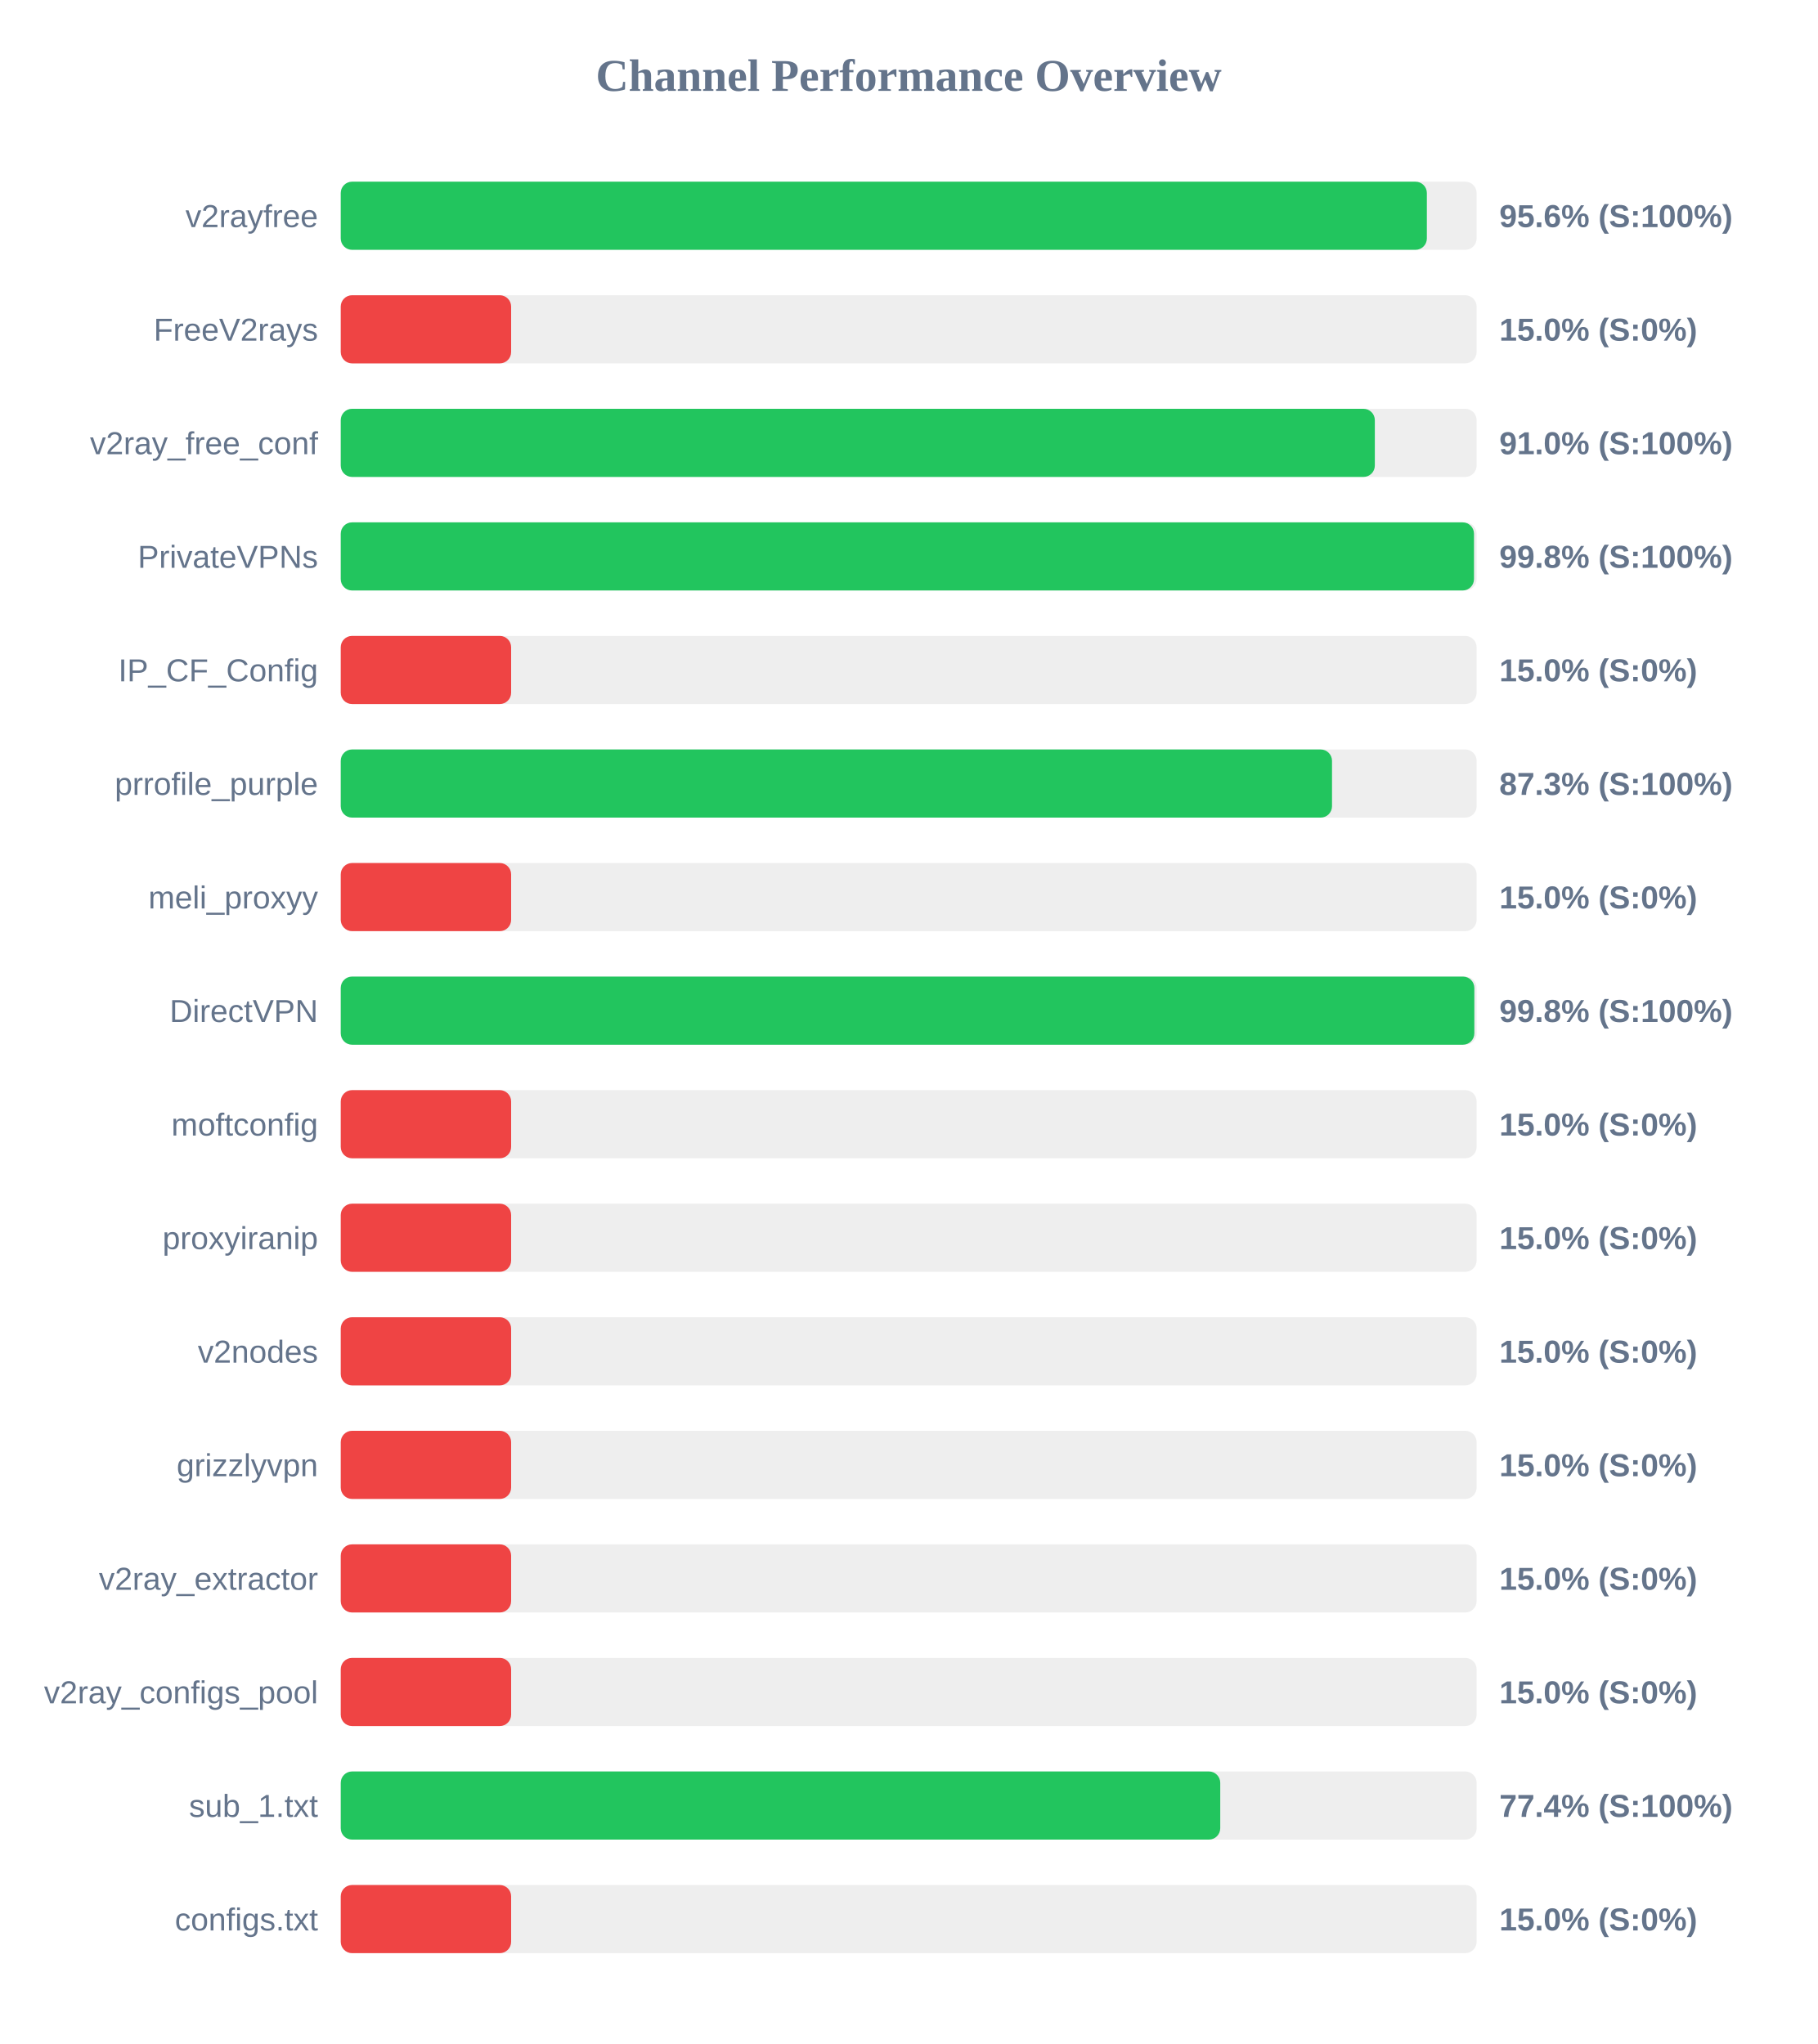
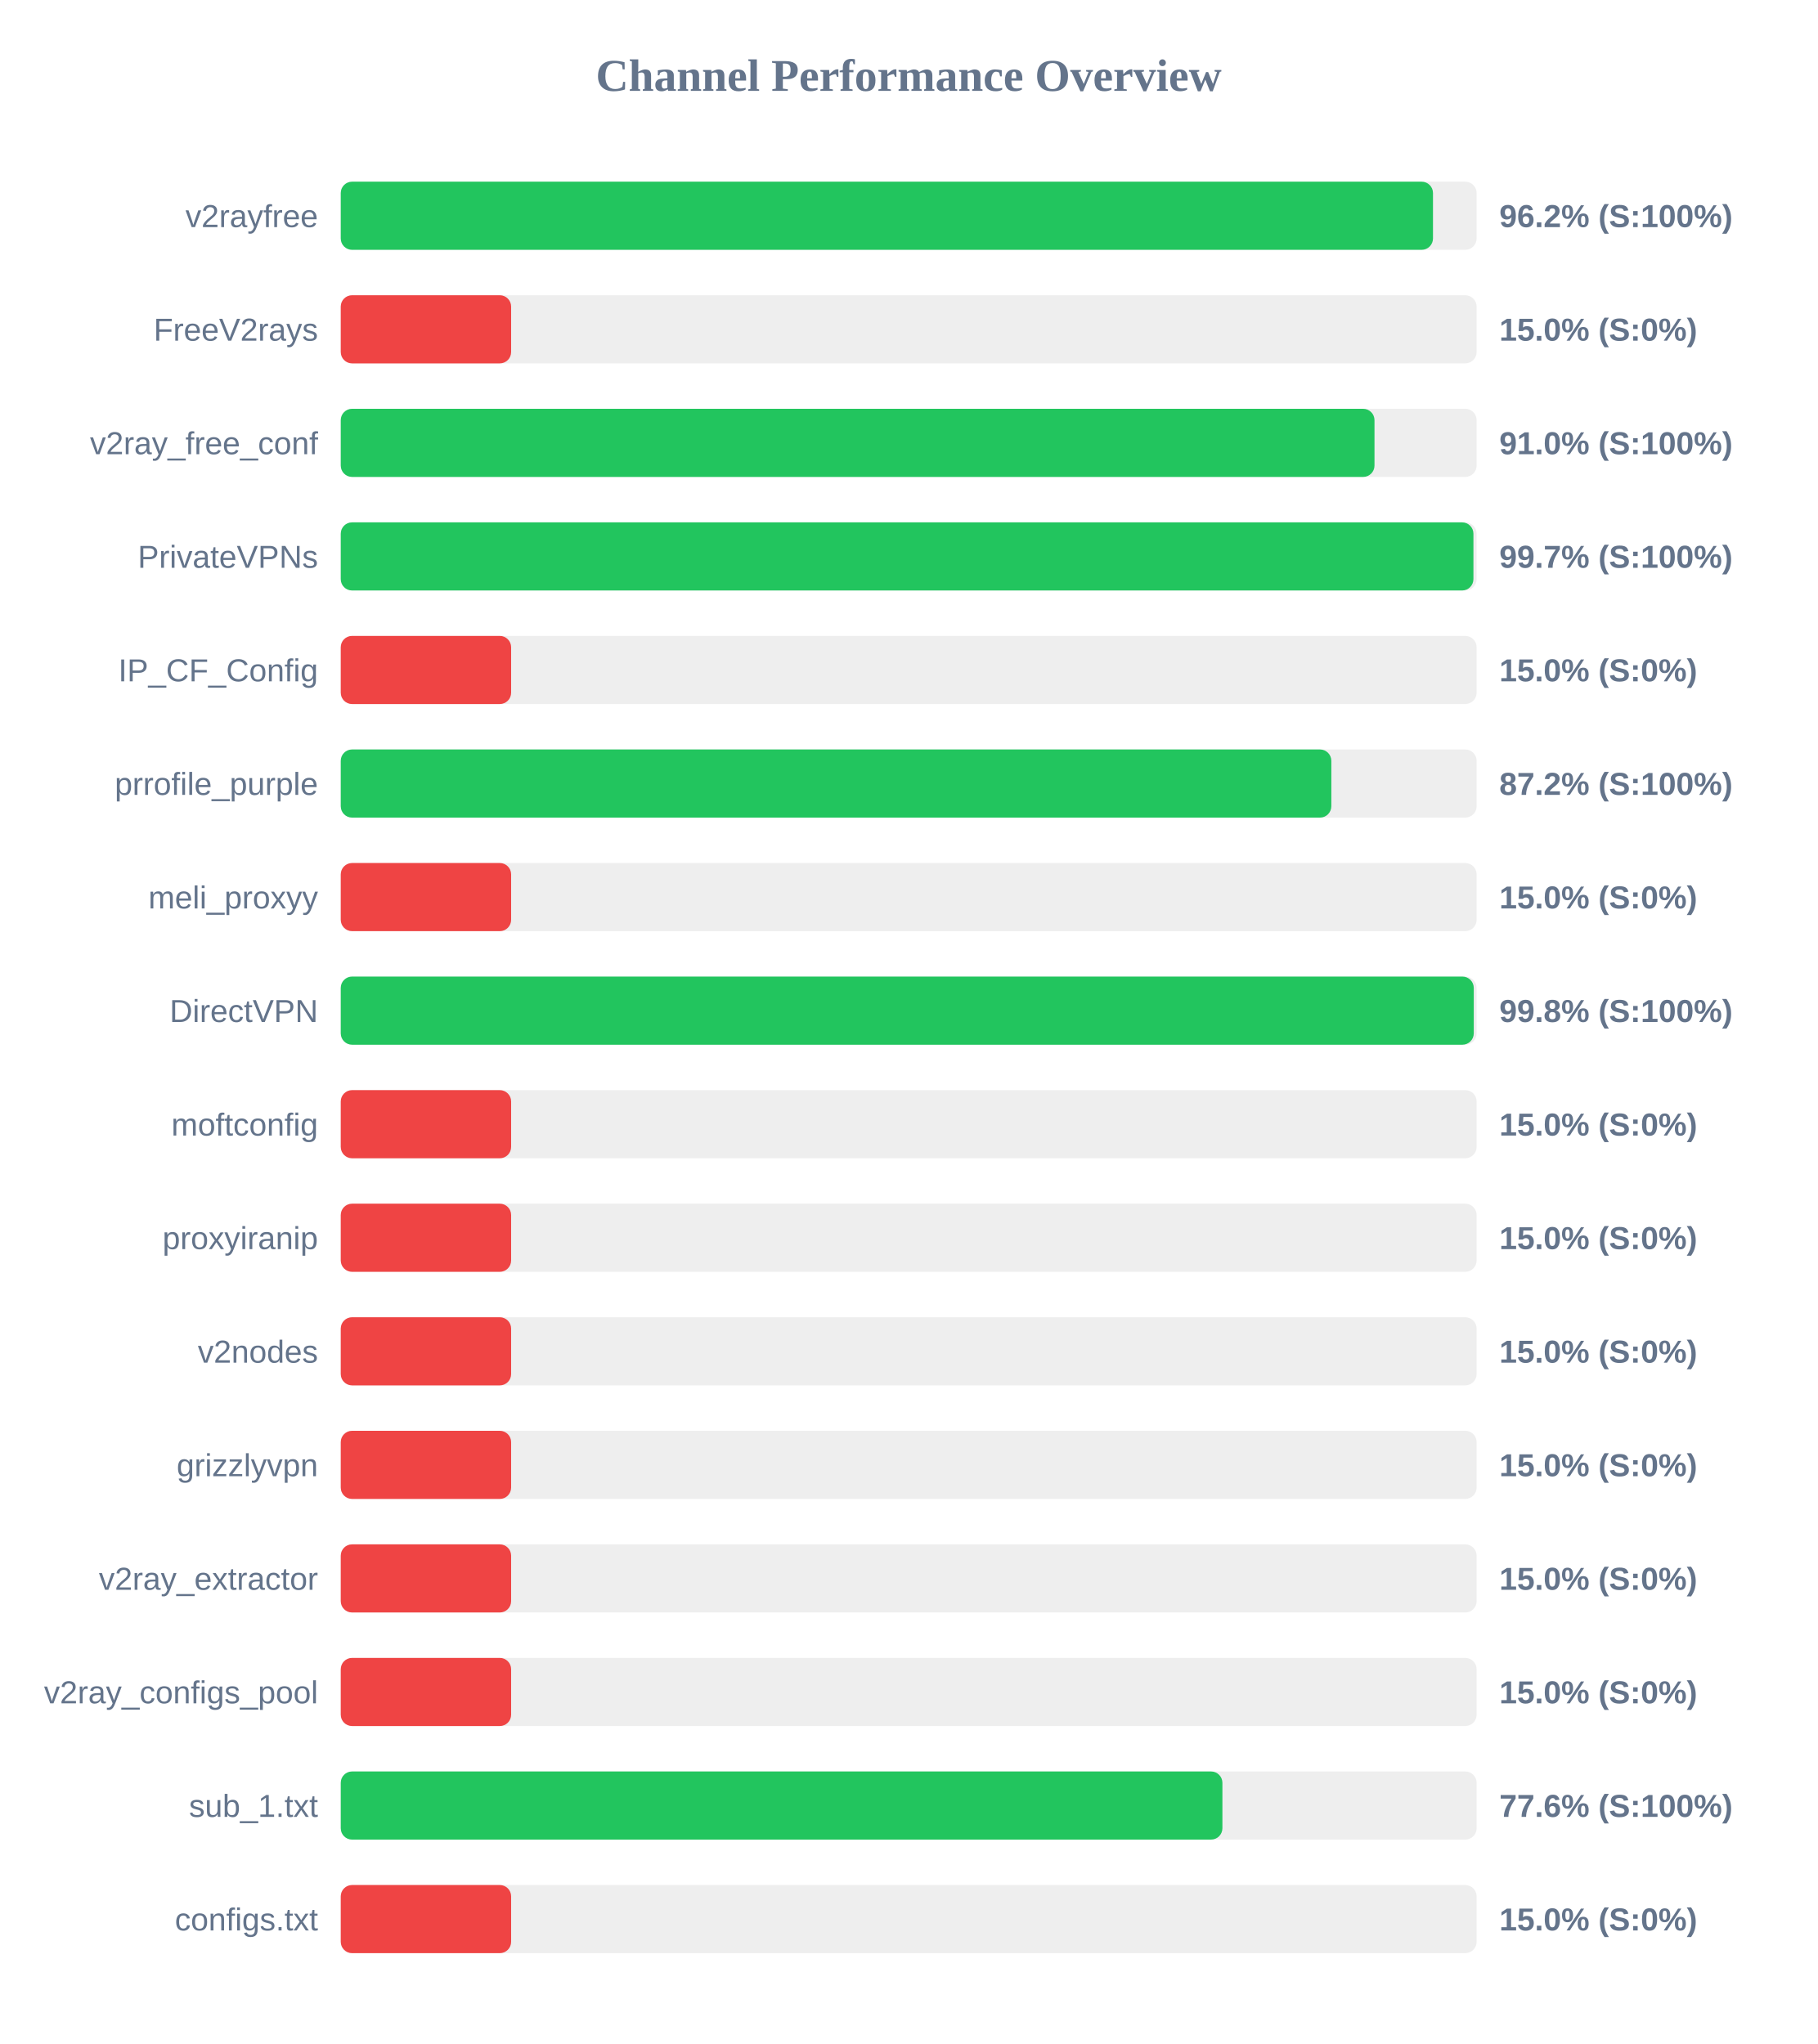
<svg xmlns="http://www.w3.org/2000/svg" width="800" height="900" version="1.1">
  <style>
        .row { font: 14px Arial; fill: #64748b; }
        .score { font: bold 14px Arial; fill: #64748b; }
    </style>
  <text x="400" y="40" text-anchor="middle" font-size="20px" font-weight="bold" fill="#64748b">Channel Performance Overview</text>
  <rect x="150" y="80" width="500" height="30" fill="#eee" rx="5" />
-   <rect x="150" y="80" width="478.1" height="30" fill="#22c55e" rx="5" />
+   <rect x="150" y="80" width="480.8" height="30" fill="#22c55e" rx="5" />
  <text x="140" y="100" text-anchor="end" class="row">v2rayfree</text>
-   <text x="660" y="100" text-anchor="start" class="score">95.6% (S:100%)</text>
+   <text x="660" y="100" text-anchor="start" class="score">96.2% (S:100%)</text>
  <rect x="150" y="130" width="500" height="30" fill="#eee" rx="5" />
  <rect x="150" y="130" width="75.0" height="30" fill="#ef4444" rx="5" />
  <text x="140" y="150" text-anchor="end" class="row">FreeV2rays</text>
  <text x="660" y="150" text-anchor="start" class="score">15.0% (S:0%)</text>
  <rect x="150" y="180" width="500" height="30" fill="#eee" rx="5" />
-   <rect x="150" y="180" width="455.2" height="30" fill="#22c55e" rx="5" />
+   <rect x="150" y="180" width="455.05" height="30" fill="#22c55e" rx="5" />
  <text x="140" y="200" text-anchor="end" class="row">v2ray_free_conf</text>
  <text x="660" y="200" text-anchor="start" class="score">91.0% (S:100%)</text>
  <rect x="150" y="230" width="500" height="30" fill="#eee" rx="5" />
-   <rect x="150" y="230" width="498.85" height="30" fill="#22c55e" rx="5" />
+   <rect x="150" y="230" width="498.6" height="30" fill="#22c55e" rx="5" />
  <text x="140" y="250" text-anchor="end" class="row">PrivateVPNs</text>
-   <text x="660" y="250" text-anchor="start" class="score">99.8% (S:100%)</text>
+   <text x="660" y="250" text-anchor="start" class="score">99.7% (S:100%)</text>
  <rect x="150" y="280" width="500" height="30" fill="#eee" rx="5" />
  <rect x="150" y="280" width="75.0" height="30" fill="#ef4444" rx="5" />
  <text x="140" y="300" text-anchor="end" class="row">IP_CF_Config</text>
  <text x="660" y="300" text-anchor="start" class="score">15.0% (S:0%)</text>
  <rect x="150" y="330" width="500" height="30" fill="#eee" rx="5" />
-   <rect x="150" y="330" width="436.35" height="30" fill="#22c55e" rx="5" />
+   <rect x="150" y="330" width="436.05" height="30" fill="#22c55e" rx="5" />
  <text x="140" y="350" text-anchor="end" class="row">prrofile_purple</text>
-   <text x="660" y="350" text-anchor="start" class="score">87.3% (S:100%)</text>
+   <text x="660" y="350" text-anchor="start" class="score">87.2% (S:100%)</text>
  <rect x="150" y="380" width="500" height="30" fill="#eee" rx="5" />
  <rect x="150" y="380" width="75.0" height="30" fill="#ef4444" rx="5" />
  <text x="140" y="400" text-anchor="end" class="row">meli_proxyy</text>
  <text x="660" y="400" text-anchor="start" class="score">15.0% (S:0%)</text>
  <rect x="150" y="430" width="500" height="30" fill="#eee" rx="5" />
-   <rect x="150" y="430" width="499.0" height="30" fill="#22c55e" rx="5" />
+   <rect x="150" y="430" width="498.75" height="30" fill="#22c55e" rx="5" />
  <text x="140" y="450" text-anchor="end" class="row">DirectVPN</text>
  <text x="660" y="450" text-anchor="start" class="score">99.8% (S:100%)</text>
  <rect x="150" y="480" width="500" height="30" fill="#eee" rx="5" />
  <rect x="150" y="480" width="75.0" height="30" fill="#ef4444" rx="5" />
  <text x="140" y="500" text-anchor="end" class="row">moftconfig</text>
  <text x="660" y="500" text-anchor="start" class="score">15.0% (S:0%)</text>
  <rect x="150" y="530" width="500" height="30" fill="#eee" rx="5" />
  <rect x="150" y="530" width="75.0" height="30" fill="#ef4444" rx="5" />
  <text x="140" y="550" text-anchor="end" class="row">proxyiranip</text>
  <text x="660" y="550" text-anchor="start" class="score">15.0% (S:0%)</text>
  <rect x="150" y="580" width="500" height="30" fill="#eee" rx="5" />
  <rect x="150" y="580" width="75.0" height="30" fill="#ef4444" rx="5" />
  <text x="140" y="600" text-anchor="end" class="row">v2nodes</text>
  <text x="660" y="600" text-anchor="start" class="score">15.0% (S:0%)</text>
  <rect x="150" y="630" width="500" height="30" fill="#eee" rx="5" />
  <rect x="150" y="630" width="75.0" height="30" fill="#ef4444" rx="5" />
  <text x="140" y="650" text-anchor="end" class="row">grizzlyvpn</text>
  <text x="660" y="650" text-anchor="start" class="score">15.0% (S:0%)</text>
  <rect x="150" y="680" width="500" height="30" fill="#eee" rx="5" />
  <rect x="150" y="680" width="75.0" height="30" fill="#ef4444" rx="5" />
  <text x="140" y="700" text-anchor="end" class="row">v2ray_extractor</text>
  <text x="660" y="700" text-anchor="start" class="score">15.0% (S:0%)</text>
  <rect x="150" y="730" width="500" height="30" fill="#eee" rx="5" />
  <rect x="150" y="730" width="75.0" height="30" fill="#ef4444" rx="5" />
  <text x="140" y="750" text-anchor="end" class="row">v2ray_configs_pool</text>
  <text x="660" y="750" text-anchor="start" class="score">15.0% (S:0%)</text>
  <rect x="150" y="780" width="500" height="30" fill="#eee" rx="5" />
-   <rect x="150" y="780" width="387.15" height="30" fill="#22c55e" rx="5" />
+   <rect x="150" y="780" width="388.1" height="30" fill="#22c55e" rx="5" />
  <text x="140" y="800" text-anchor="end" class="row">sub_1.txt</text>
-   <text x="660" y="800" text-anchor="start" class="score">77.4% (S:100%)</text>
+   <text x="660" y="800" text-anchor="start" class="score">77.6% (S:100%)</text>
  <rect x="150" y="830" width="500" height="30" fill="#eee" rx="5" />
  <rect x="150" y="830" width="75.0" height="30" fill="#ef4444" rx="5" />
  <text x="140" y="850" text-anchor="end" class="row">configs.txt</text>
  <text x="660" y="850" text-anchor="start" class="score">15.0% (S:0%)</text>
</svg>
